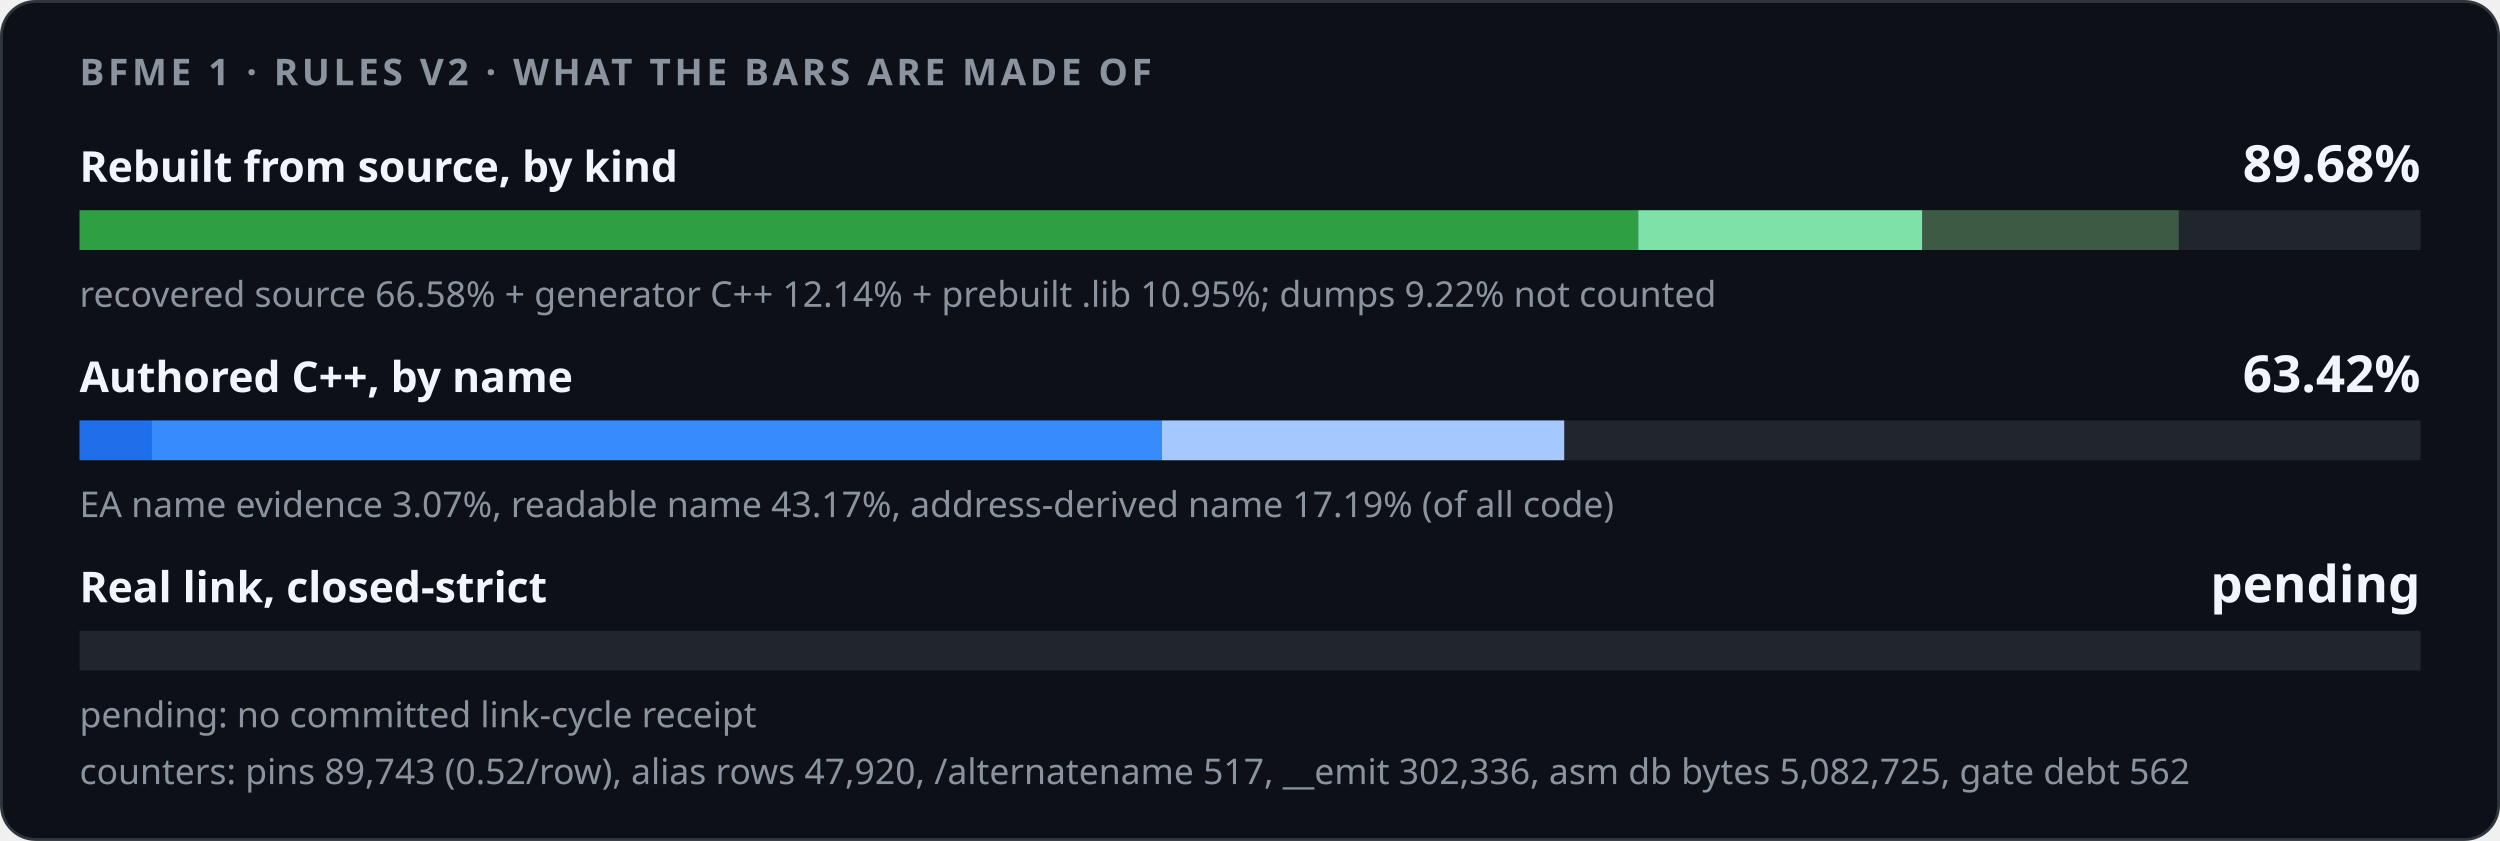
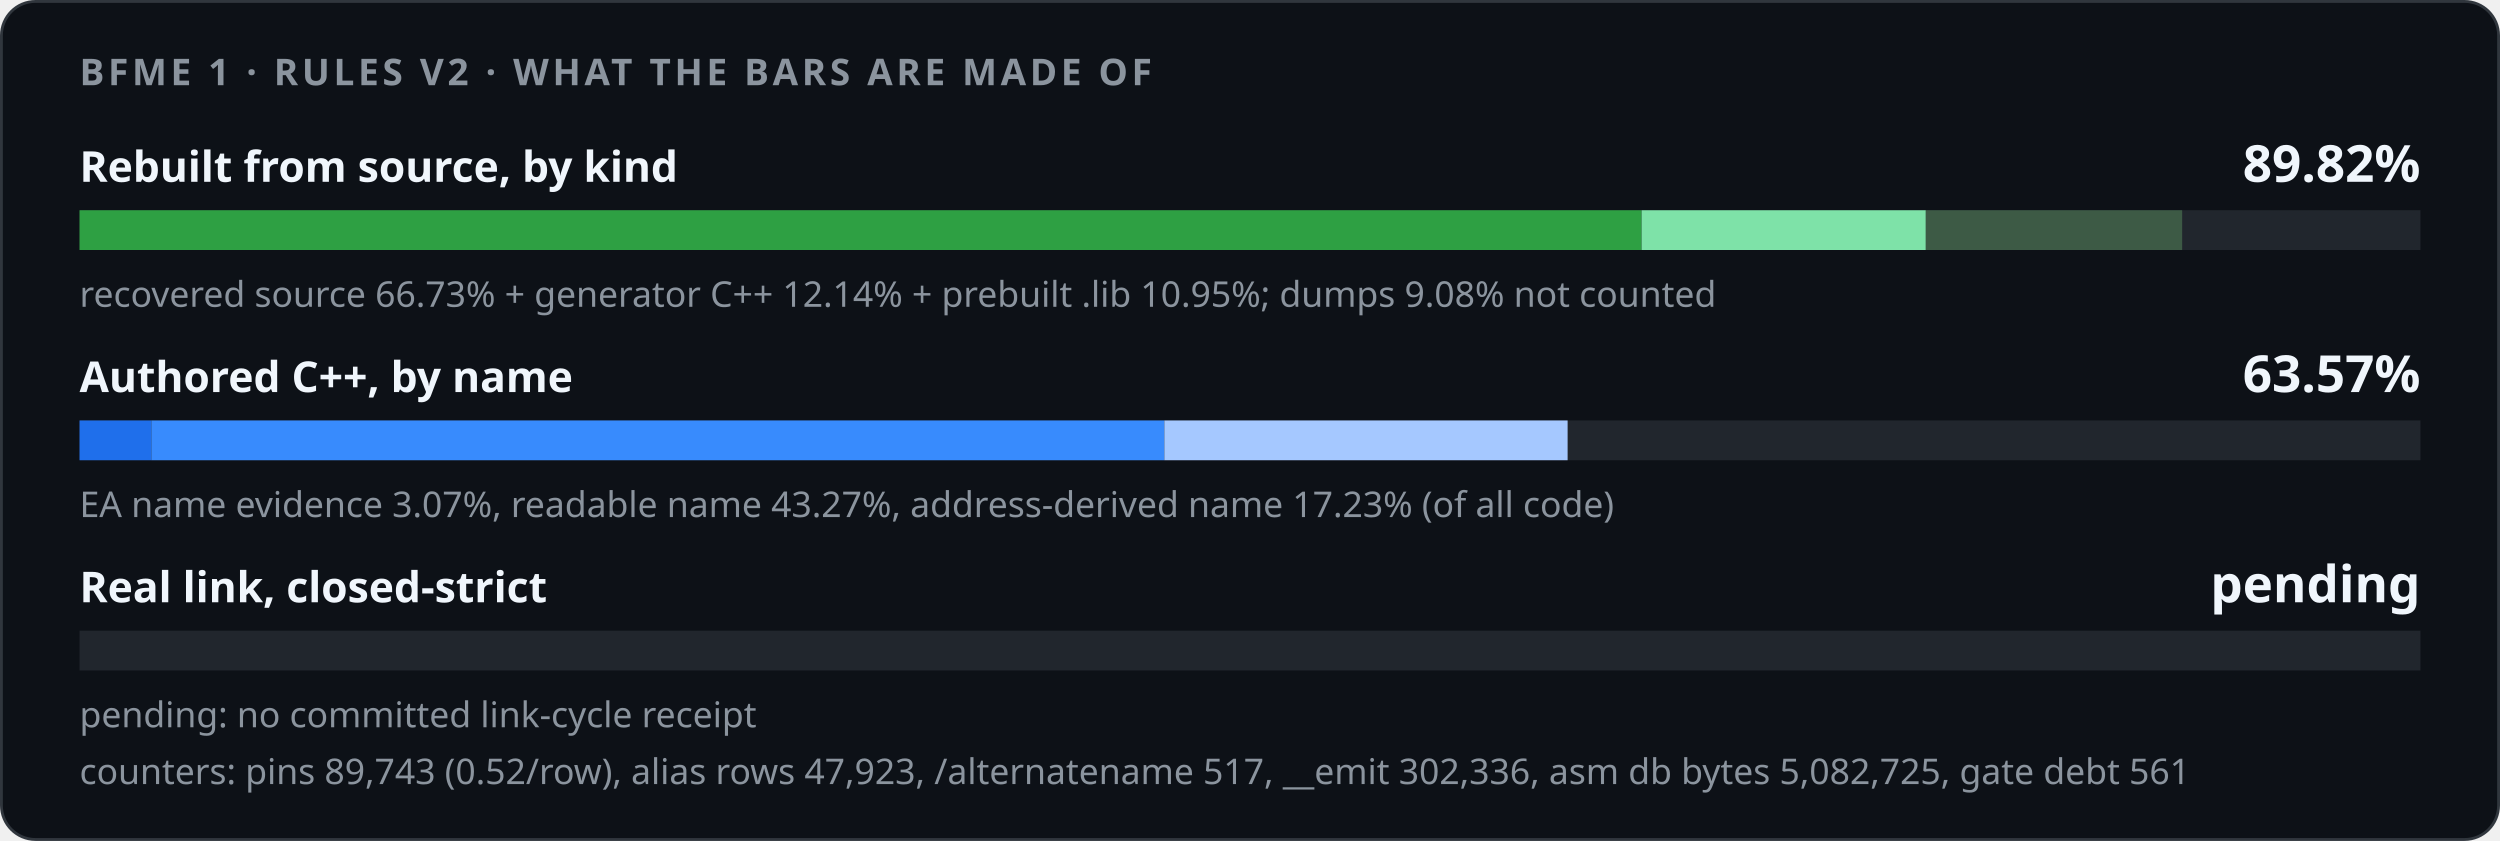
<svg xmlns="http://www.w3.org/2000/svg" width="880" height="296" viewBox="0 0 880 296" role="img">
  <style>
    .card { fill: #0d1117; stroke: #30363d; } .track { fill: #21262d; }
    .strong { fill: #f0f6fc; } .muted { fill: #8b949e; }
    @media (prefers-color-scheme: light) {
      .card { fill: #ffffff; stroke: #d0d7de; } .track { fill: #eaeef2; }
      .strong { fill: #1f2328; } .muted { fill: #59636e; }
    }
  </style>
  <rect class="card" x="0.5" y="0.5" width="879" height="295" rx="12" />
  <g font-family="-apple-system,BlinkMacSystemFont,'Segoe UI','Noto Sans',Helvetica,Arial,sans-serif">
    <text x="28" y="30" class="muted" font-size="13" font-weight="600" letter-spacing="1.3">BFME 1 · RULES V2 · WHAT THE BARS ARE MADE OF</text>
    <text x="28" y="64" class="strong" font-size="15" font-weight="600">Rebuilt from source, by kind</text>
-     <text x="852" y="64" class="strong" font-size="18" font-weight="700" text-anchor="end">89.68%</text>
+     <text x="852" y="64" class="strong" font-size="18" font-weight="700" text-anchor="end">89.82%</text>
    <rect class="track" x="28" y="74" width="824" height="14" />
-     <rect x="28.00" y="74" width="548.66" height="14" fill="#2ea043" />
-     <rect x="576.66" y="74" width="100.03" height="14" fill="#7ee2a8" />
-     <rect x="676.69" y="74" width="90.23" height="14" fill="#3d5a45" />
-     <text x="28" y="108" class="muted" font-size="12.5">recovered source 66.58% + generator C++ 12.14% + prebuilt .lib 10.95%; dumps 9.22% not counted</text>
+     <rect x="28.00" y="74" width="549.85" height="14" fill="#2ea043" />
+     <rect x="577.85" y="74" width="100.04" height="14" fill="#7ee2a8" />
+     <rect x="677.89" y="74" width="90.23" height="14" fill="#3d5a45" />
+     <text x="28" y="108" class="muted" font-size="12.5">recovered source 66.73% + generator C++ 12.14% + prebuilt .lib 10.95%; dumps 9.08% not counted</text>
    <text x="28" y="138" class="strong" font-size="15" font-weight="600">Authored C++, by name</text>
-     <text x="852" y="138" class="strong" font-size="18" font-weight="700" text-anchor="end">63.42%</text>
+     <text x="852" y="138" class="strong" font-size="18" font-weight="700" text-anchor="end">63.57%</text>
    <rect class="track" x="28" y="148" width="824" height="14" />
    <rect x="28.00" y="148" width="25.28" height="14" fill="#1f6feb" />
-     <rect x="53.28" y="148" width="355.70" height="14" fill="#388bfd" />
-     <rect x="408.98" y="148" width="141.63" height="14" fill="#a5c8ff" />
-     <text x="28" y="182" class="muted" font-size="12.5">EA name evidence 3.07%, readable name 43.17%, address-derived name 17.19% (of all code)</text>
+     <rect x="53.28" y="148" width="356.58" height="14" fill="#388bfd" />
+     <rect x="409.85" y="148" width="141.95" height="14" fill="#a5c8ff" />
+     <text x="28" y="182" class="muted" font-size="12.5">EA name evidence 3.07%, readable name 43.27%, address-derived name 17.23% (of all code)</text>
    <text x="28" y="212" class="strong" font-size="15" font-weight="600">Real link, closed-strict</text>
    <text x="852" y="212" class="strong" font-size="18" font-weight="700" text-anchor="end">pending</text>
    <rect class="track" x="28" y="222" width="824" height="14" />
    <text x="28" y="256" class="muted" font-size="12.5">pending: no committed link-cycle receipt</text>
-     <text x="28" y="276" class="muted" font-size="12.5">counters: pins 89,743 (0.52/row), alias rows 47,920, /alternatename 517, __emit 302,336, asm db bytes 5,082,725, gate debt 562</text>
+     <text x="28" y="276" class="muted" font-size="12.5">counters: pins 89,743 (0.52/row), alias rows 47,923, /alternatename 517, __emit 302,336, asm db bytes 5,082,725, gate debt 561</text>
  </g>
</svg>
